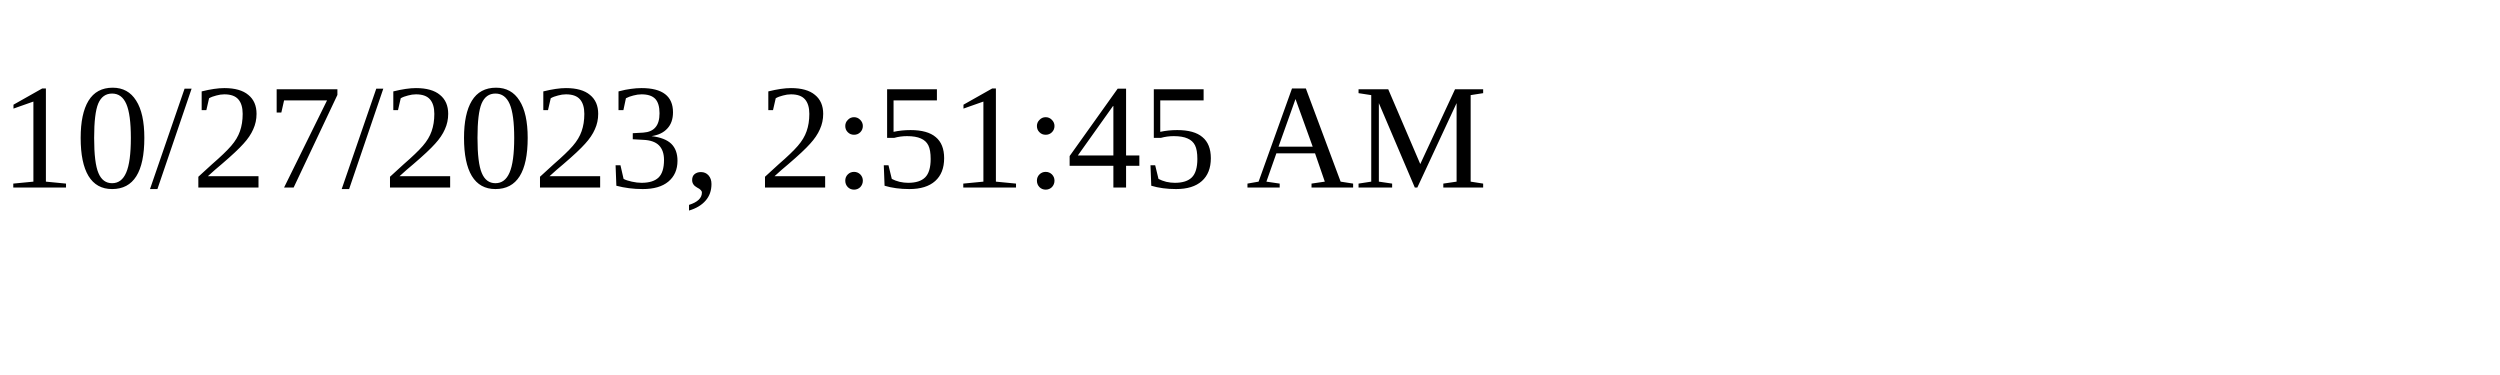
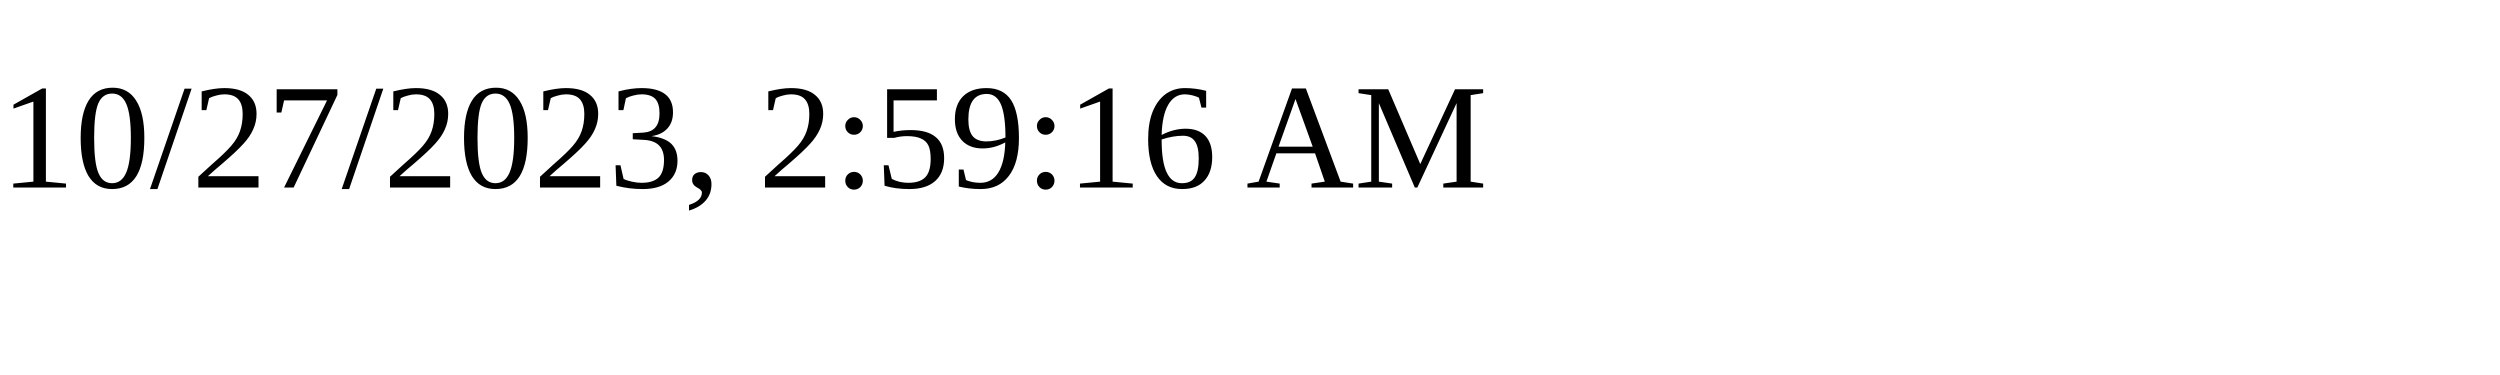
<svg xmlns="http://www.w3.org/2000/svg" height="30" width="200">
-   <text x="0" y="15">10/27/2023, 2:51:45 AM</text>
+   <text x="0" y="15">10/27/2023, 2:59:16 AM</text>
</svg>
